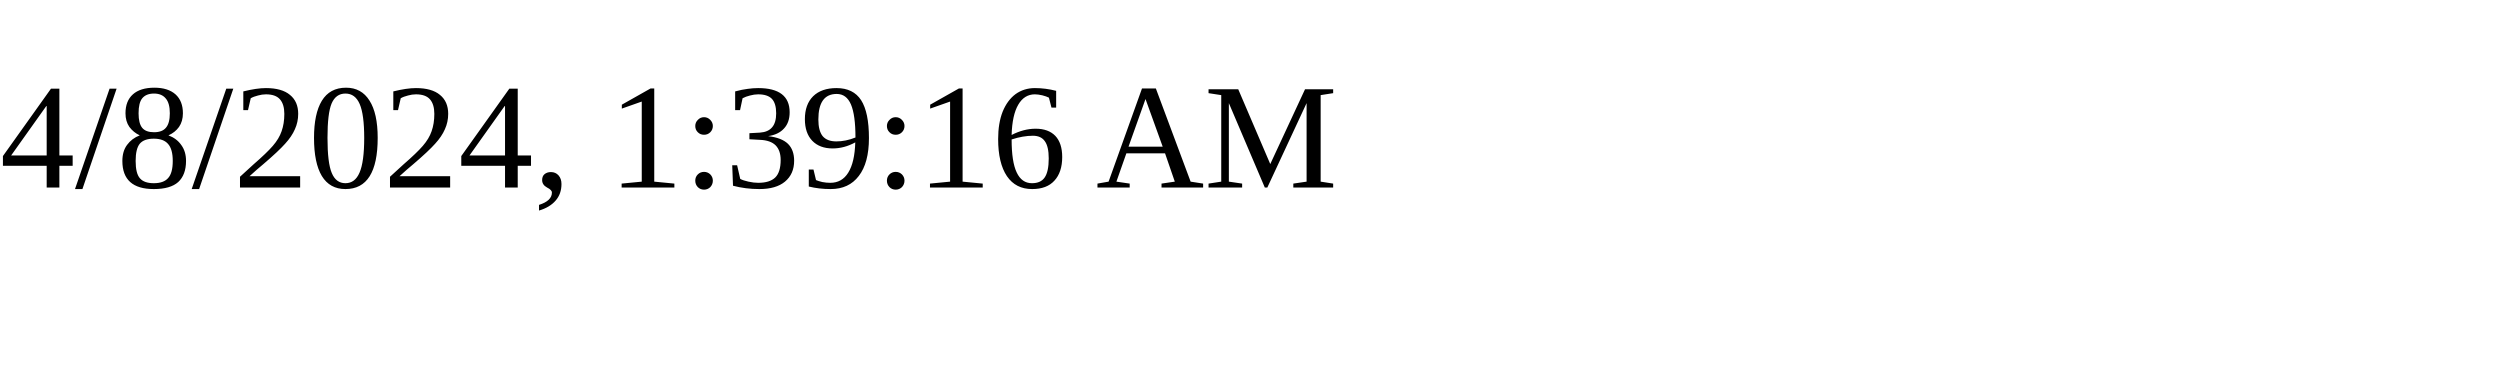
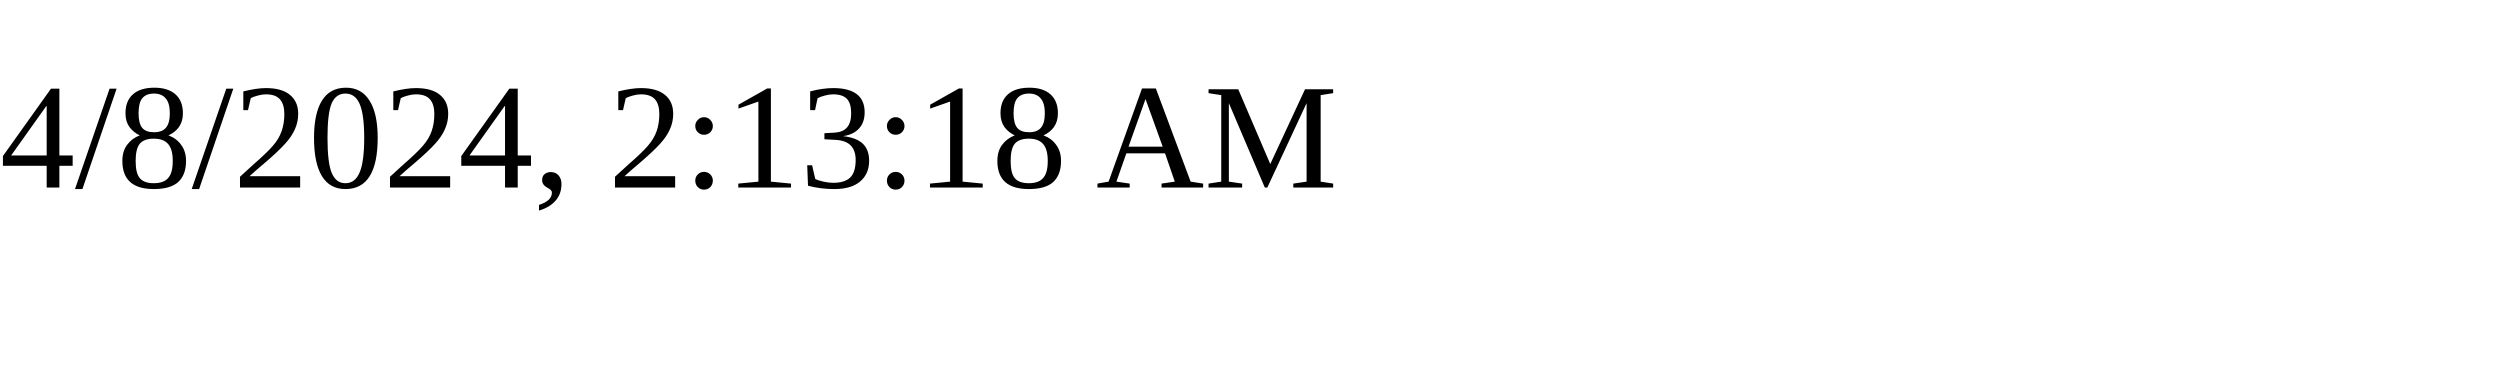
<svg xmlns="http://www.w3.org/2000/svg" height="30" width="200">
-   <text x="0" y="15">4/8/2024, 1:39:16 AM</text>
+   <text x="0" y="15">4/8/2024, 2:13:18 AM</text>
</svg>
